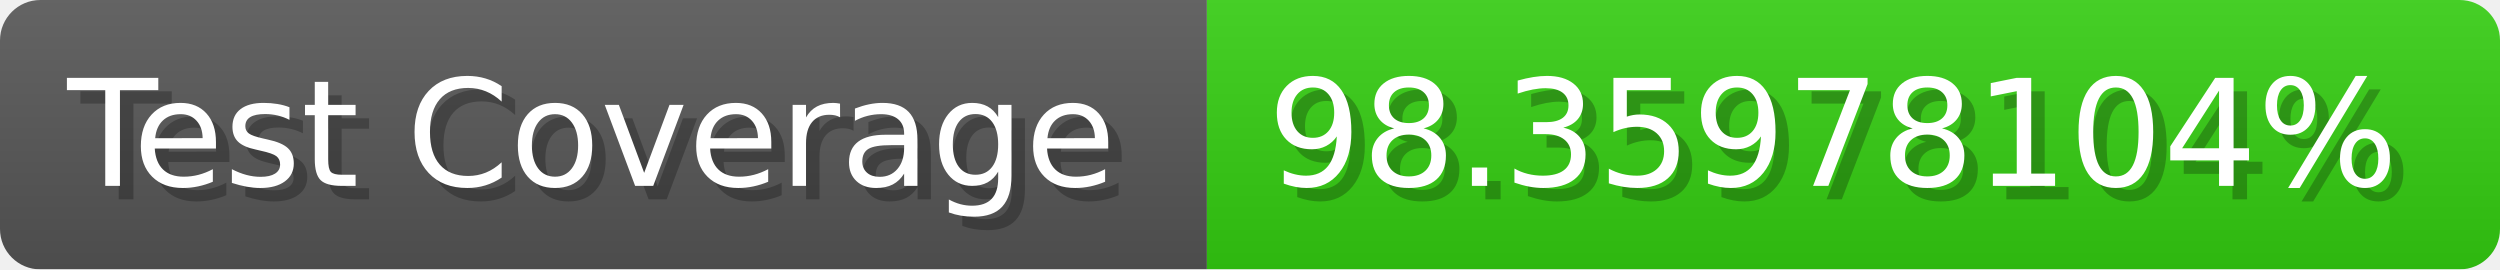
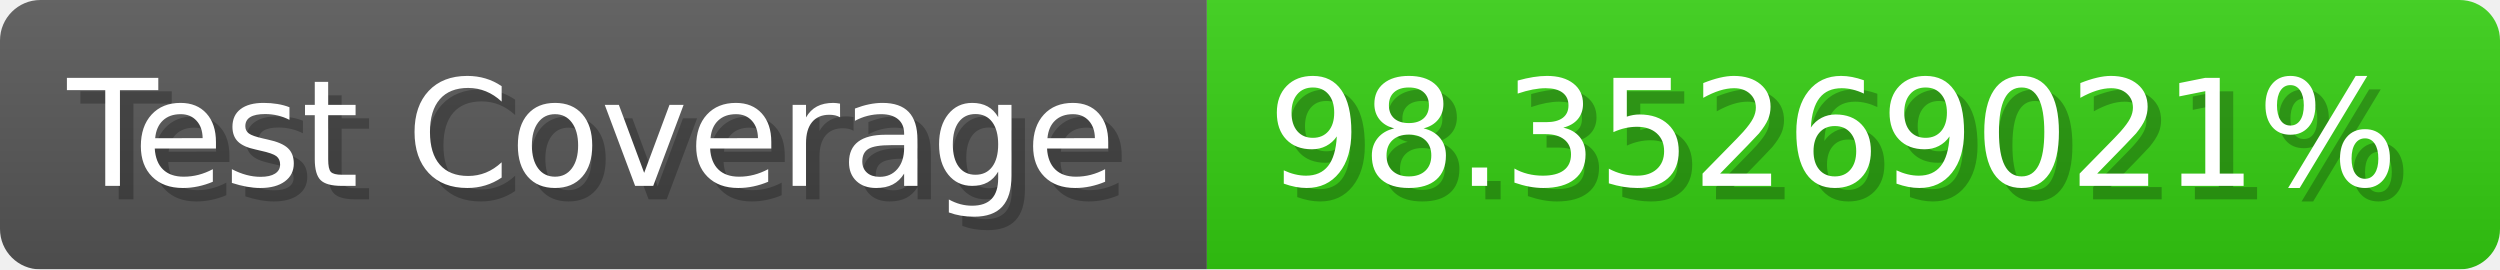
- <svg xmlns="http://www.w3.org/2000/svg" width="185.6" height="20" viewBox="0 0 1856 200" role="img" aria-label="Test Coverage: 98.35978104%">
+ <svg xmlns="http://www.w3.org/2000/svg" width="185.6" height="20" viewBox="0 0 1856 200" role="img" aria-label="Test Coverage: 98.35269021%">
  <linearGradient id="a" x2="0" y2="100%">
    <stop offset="0" stop-opacity=".1" stop-color="#EEE" />
    <stop offset="1" stop-opacity=".1" />
  </linearGradient>
  <mask id="m">
    <rect width="1856" height="200" rx="30" fill="#FFF" />
  </mask>
  <g mask="url(#m)">
    <rect width="896" height="200" fill="#555" />
    <rect width="960" height="200" fill="#3C1" x="896" />
    <rect width="1856" height="200" fill="url(#a)" />
  </g>
  <g aria-hidden="true" fill="#fff" text-anchor="start" font-family="Verdana,DejaVu Sans,sans-serif" font-size="110">
    <text x="60" y="148" textLength="796" fill="#000" opacity="0.25">Test Coverage</text>
    <text x="50" y="138" textLength="796">Test Coverage</text>
-     <text x="951" y="148" textLength="860" fill="#000" opacity="0.25">98.35978104%</text>
-     <text x="941" y="138" textLength="860">98.35978104%</text>
+     <text x="951" y="148" textLength="860" fill="#000" opacity="0.25">98.35269021%</text>
+     <text x="941" y="138" textLength="860">98.35269021%</text>
  </g>
</svg>
